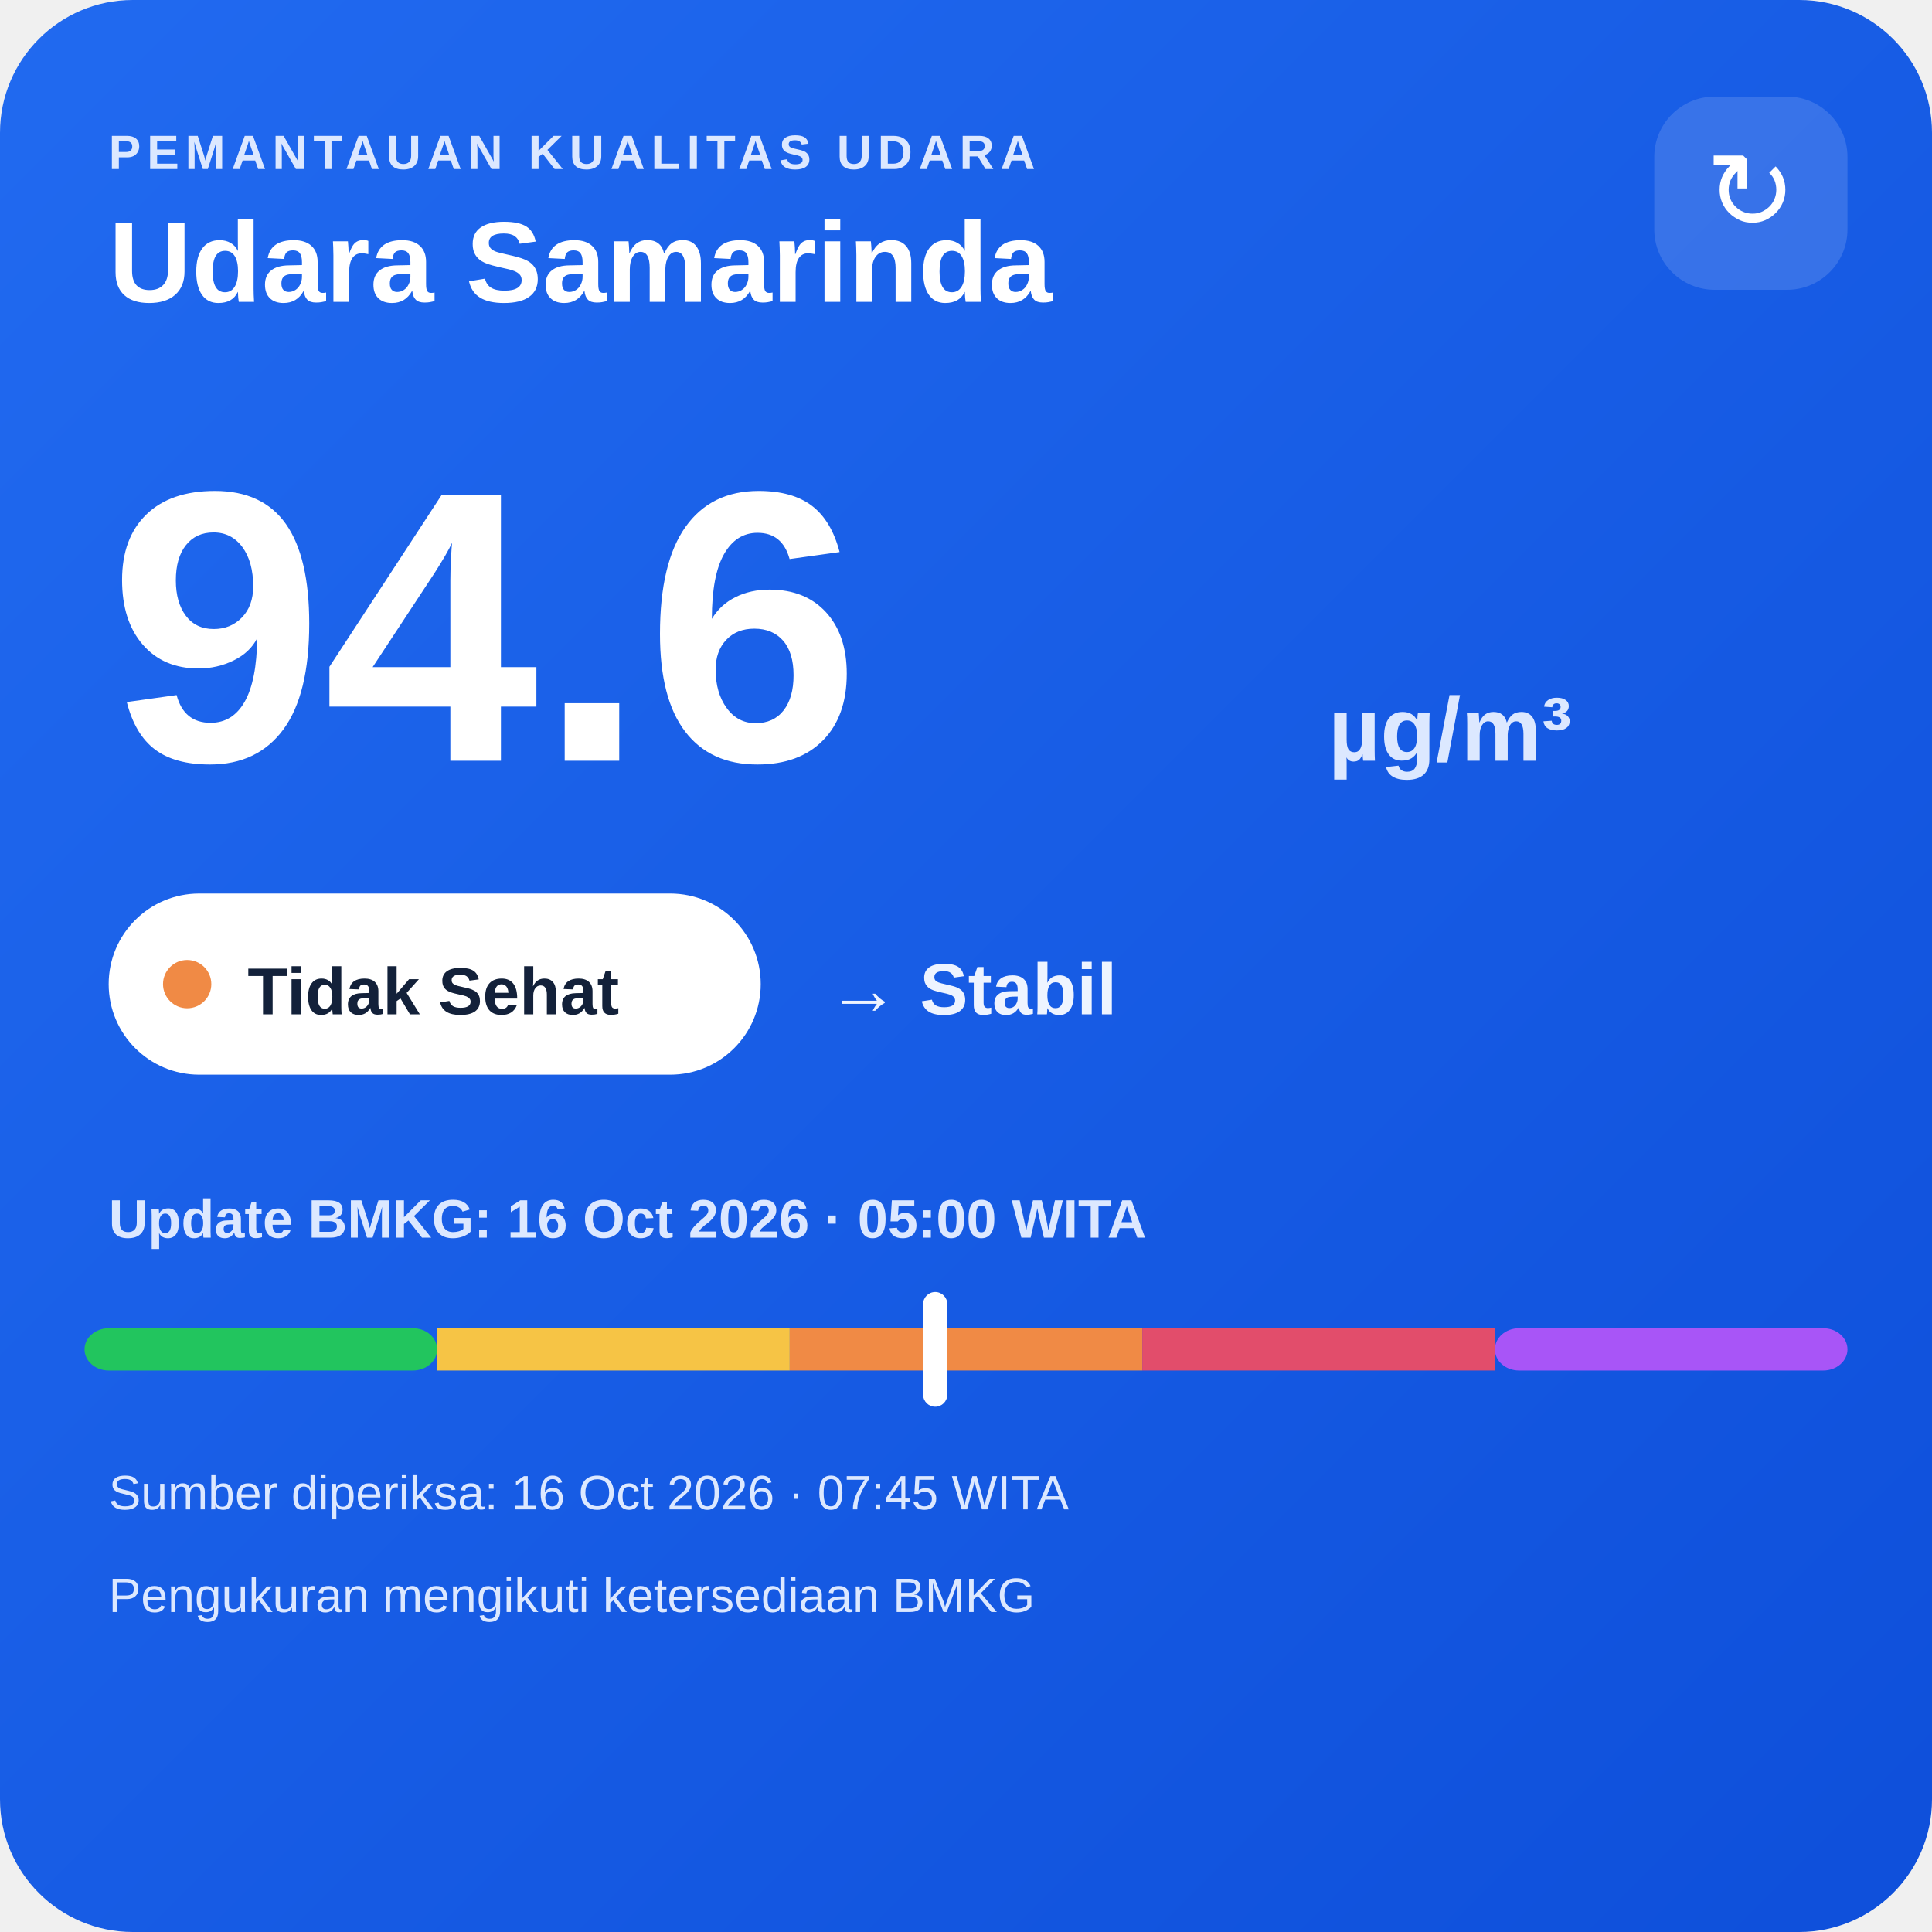
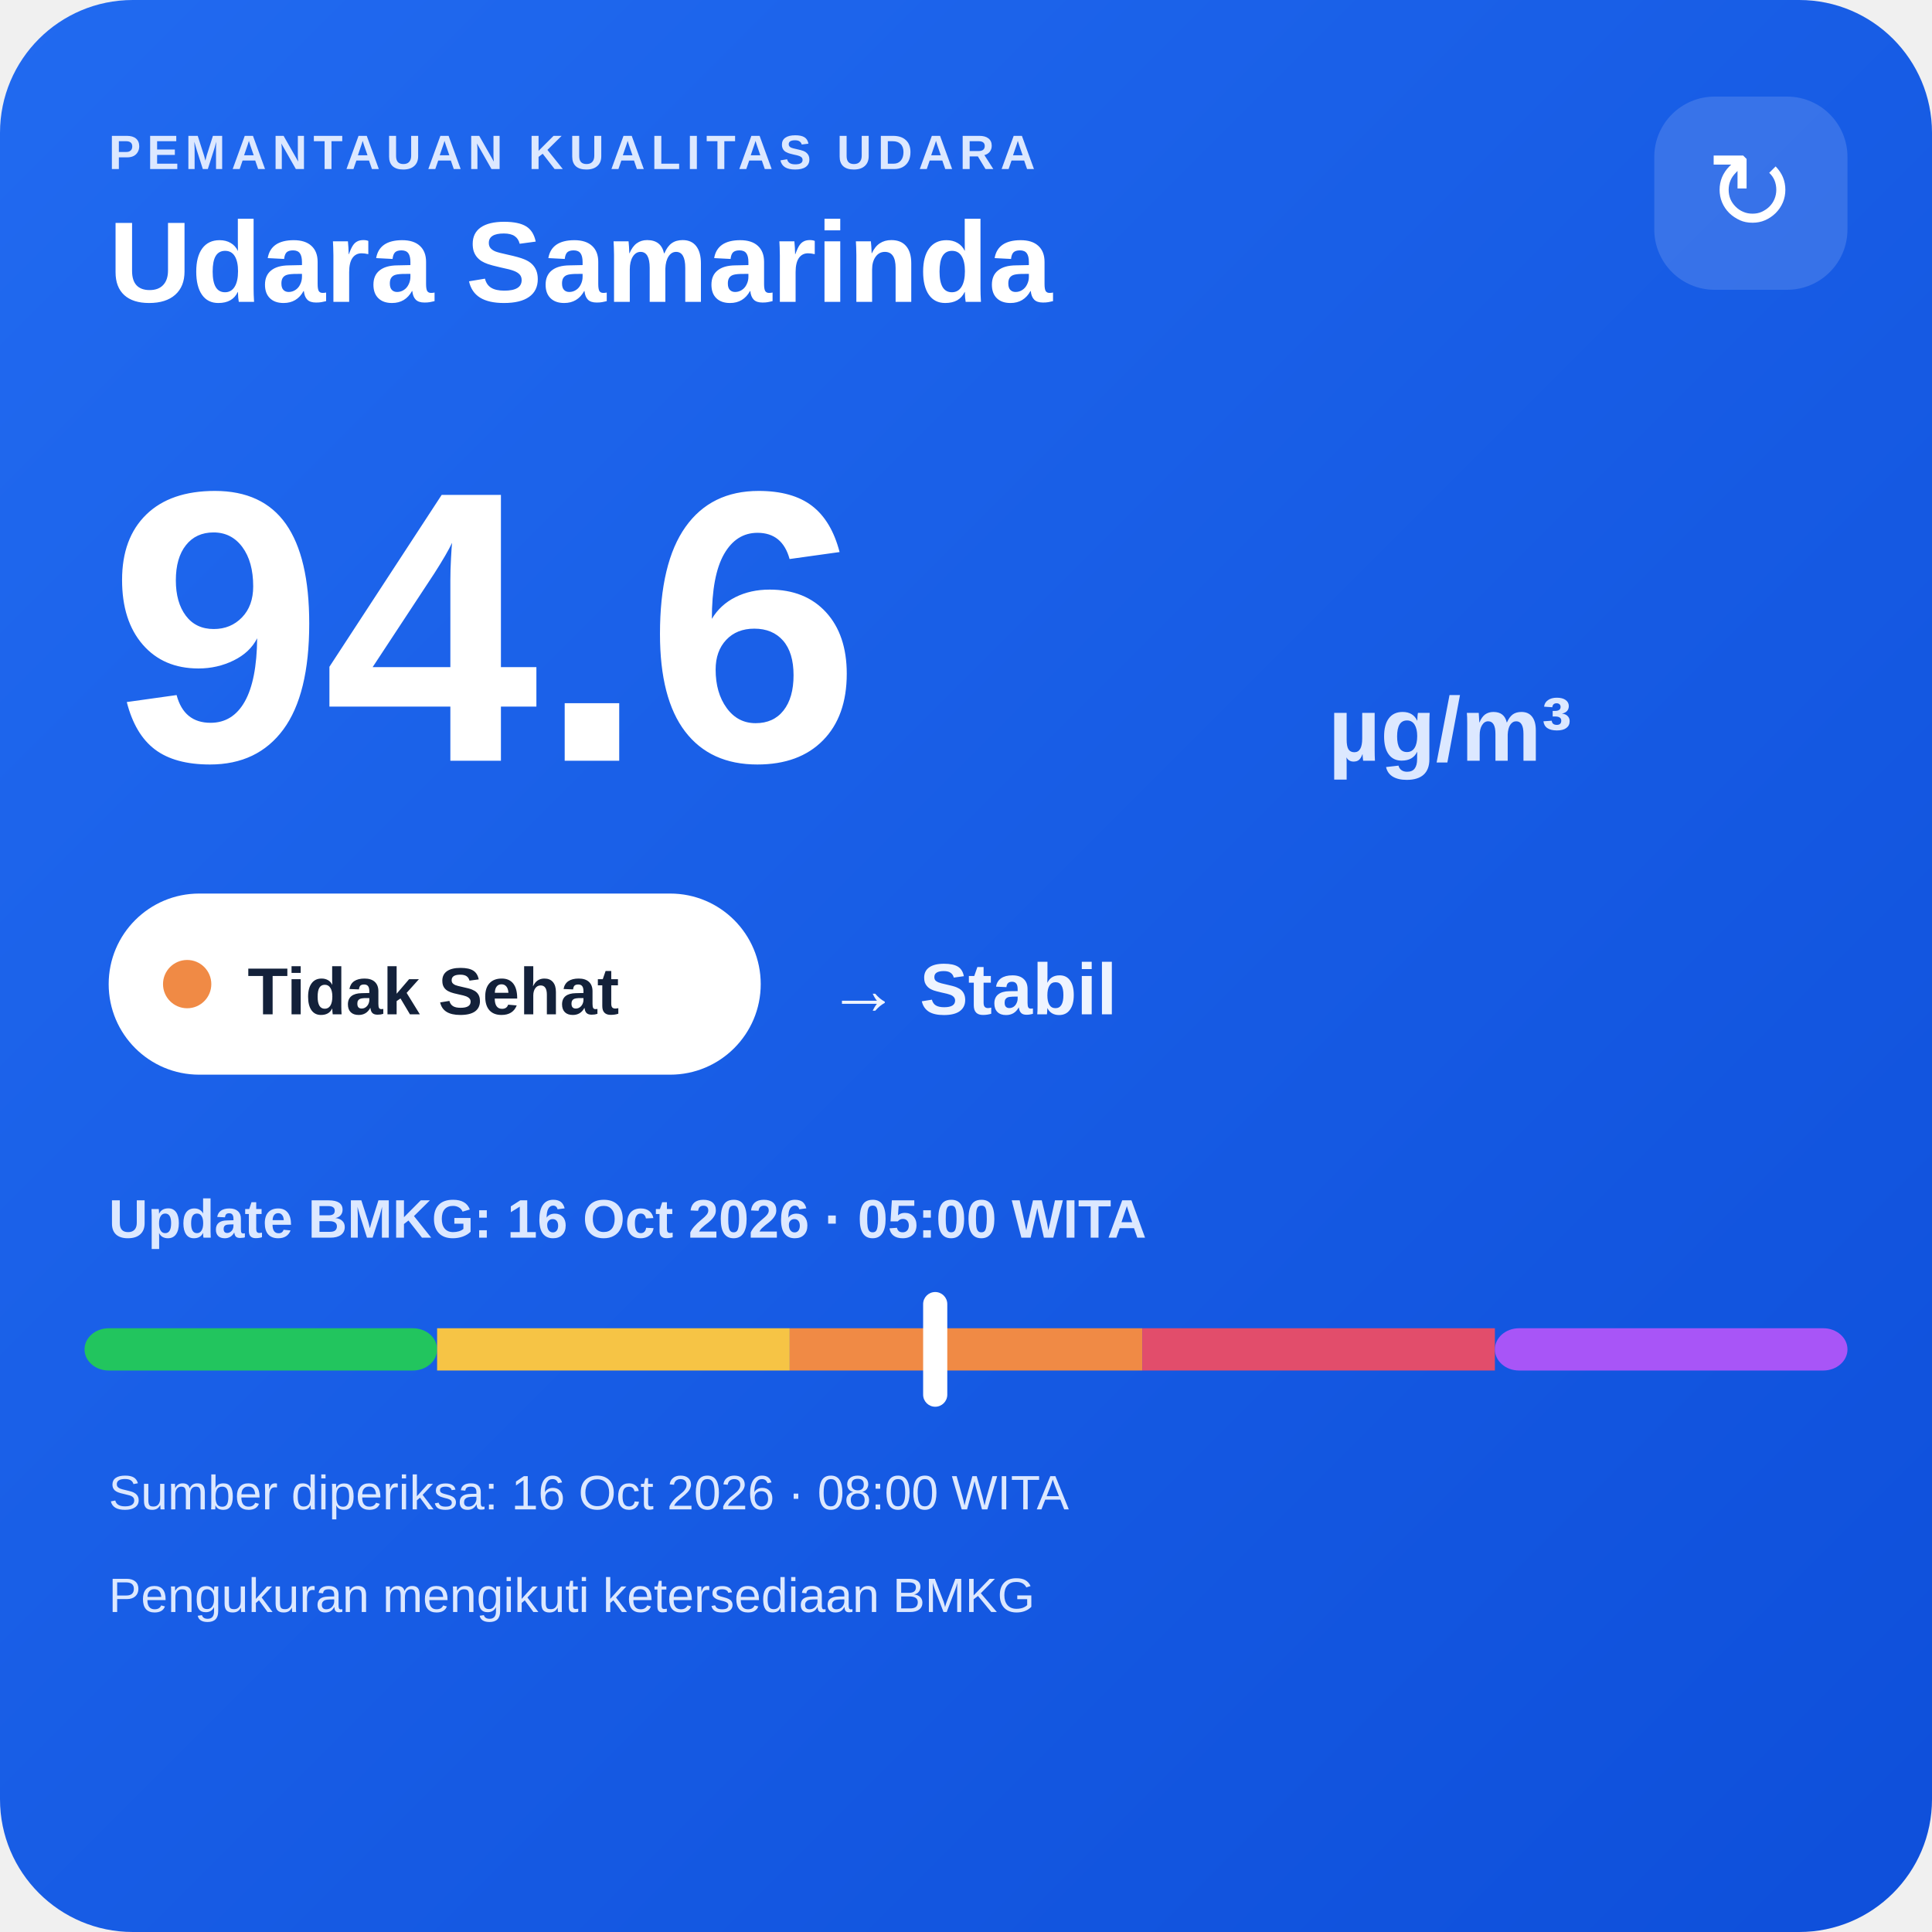
<svg xmlns="http://www.w3.org/2000/svg" width="320" height="320" viewBox="0 0 320 320">
  <defs>
    <linearGradient id="bg" x1="0" y1="0" x2="1" y2="1">
      <stop offset="0" stop-color="#216af0" />
      <stop offset="1" stop-color="#0e4fda" />
    </linearGradient>
  </defs>
  <rect width="320" height="320" rx="22" fill="url(#bg)" />
  <text x="18" y="28" fill="#dce8ff" font-family="Arial,sans-serif" font-size="8" font-weight="700" letter-spacing="1">PEMANTAUAN KUALITAS UDARA</text>
  <text x="18" y="50" fill="#ffffff" font-family="Arial,sans-serif" font-size="19" font-weight="700">Udara Samarinda</text>
  <rect x="274" y="16" width="32" height="32" rx="10" fill="#ffffff" fill-opacity=".14" />
  <text x="290" y="38" text-anchor="middle" fill="#ffffff" font-family="Arial,sans-serif" font-size="18">↻</text>
  <text x="18" y="126" fill="#ffffff" font-family="Arial,sans-serif" font-size="64" font-weight="800">94.6</text>
  <text x="220" y="126" fill="#dce8ff" font-family="Arial,sans-serif" font-size="15" font-weight="700">µg/m³</text>
  <rect x="18" y="148" width="108" height="30" rx="15" fill="#ffffff" />
  <circle cx="31" cy="163" r="4" fill="#f08a45" />
  <text x="41" y="168" fill="#13213a" font-family="Arial,sans-serif" font-size="11" font-weight="700">Tidak Sehat</text>
  <text x="137" y="168" fill="#eef4ff" font-family="Arial,sans-serif" font-size="12" font-weight="700">→ Stabil</text>
  <text x="18" y="205" fill="#dce8ff" font-family="Arial,sans-serif" font-size="9" font-weight="700">Update BMKG: 16 Oct 2026 · 05:00 WITA</text>
  <rect x="14" y="220" width="58.4" height="7" rx="4" fill="#22c55e" />
  <rect x="72.4" y="220" width="58.4" height="7" fill="#f6c445" />
  <rect x="130.8" y="220" width="58.4" height="7" fill="#f08a45" />
  <rect x="189.2" y="220" width="58.4" height="7" fill="#e24d6b" />
  <rect x="247.6" y="220" width="58.4" height="7" rx="4" fill="#a855f7" />
  <rect x="152.9" y="214" width="4" height="19" rx="2" fill="#ffffff" />
-   <text x="18" y="250" fill="#dce8ff" font-family="Arial,sans-serif" font-size="8">Sumber diperiksa: 16 Oct 2026 · 07:45 WITA</text>
+   <text x="18" y="250" fill="#dce8ff" font-family="Arial,sans-serif" font-size="8">Sumber diperiksa: 16 Oct 2026 · 08:00 WITA</text>
  <text x="18" y="267" fill="#dce8ff" font-family="Arial,sans-serif" font-size="8">Pengukuran mengikuti ketersediaan BMKG</text>
</svg>
